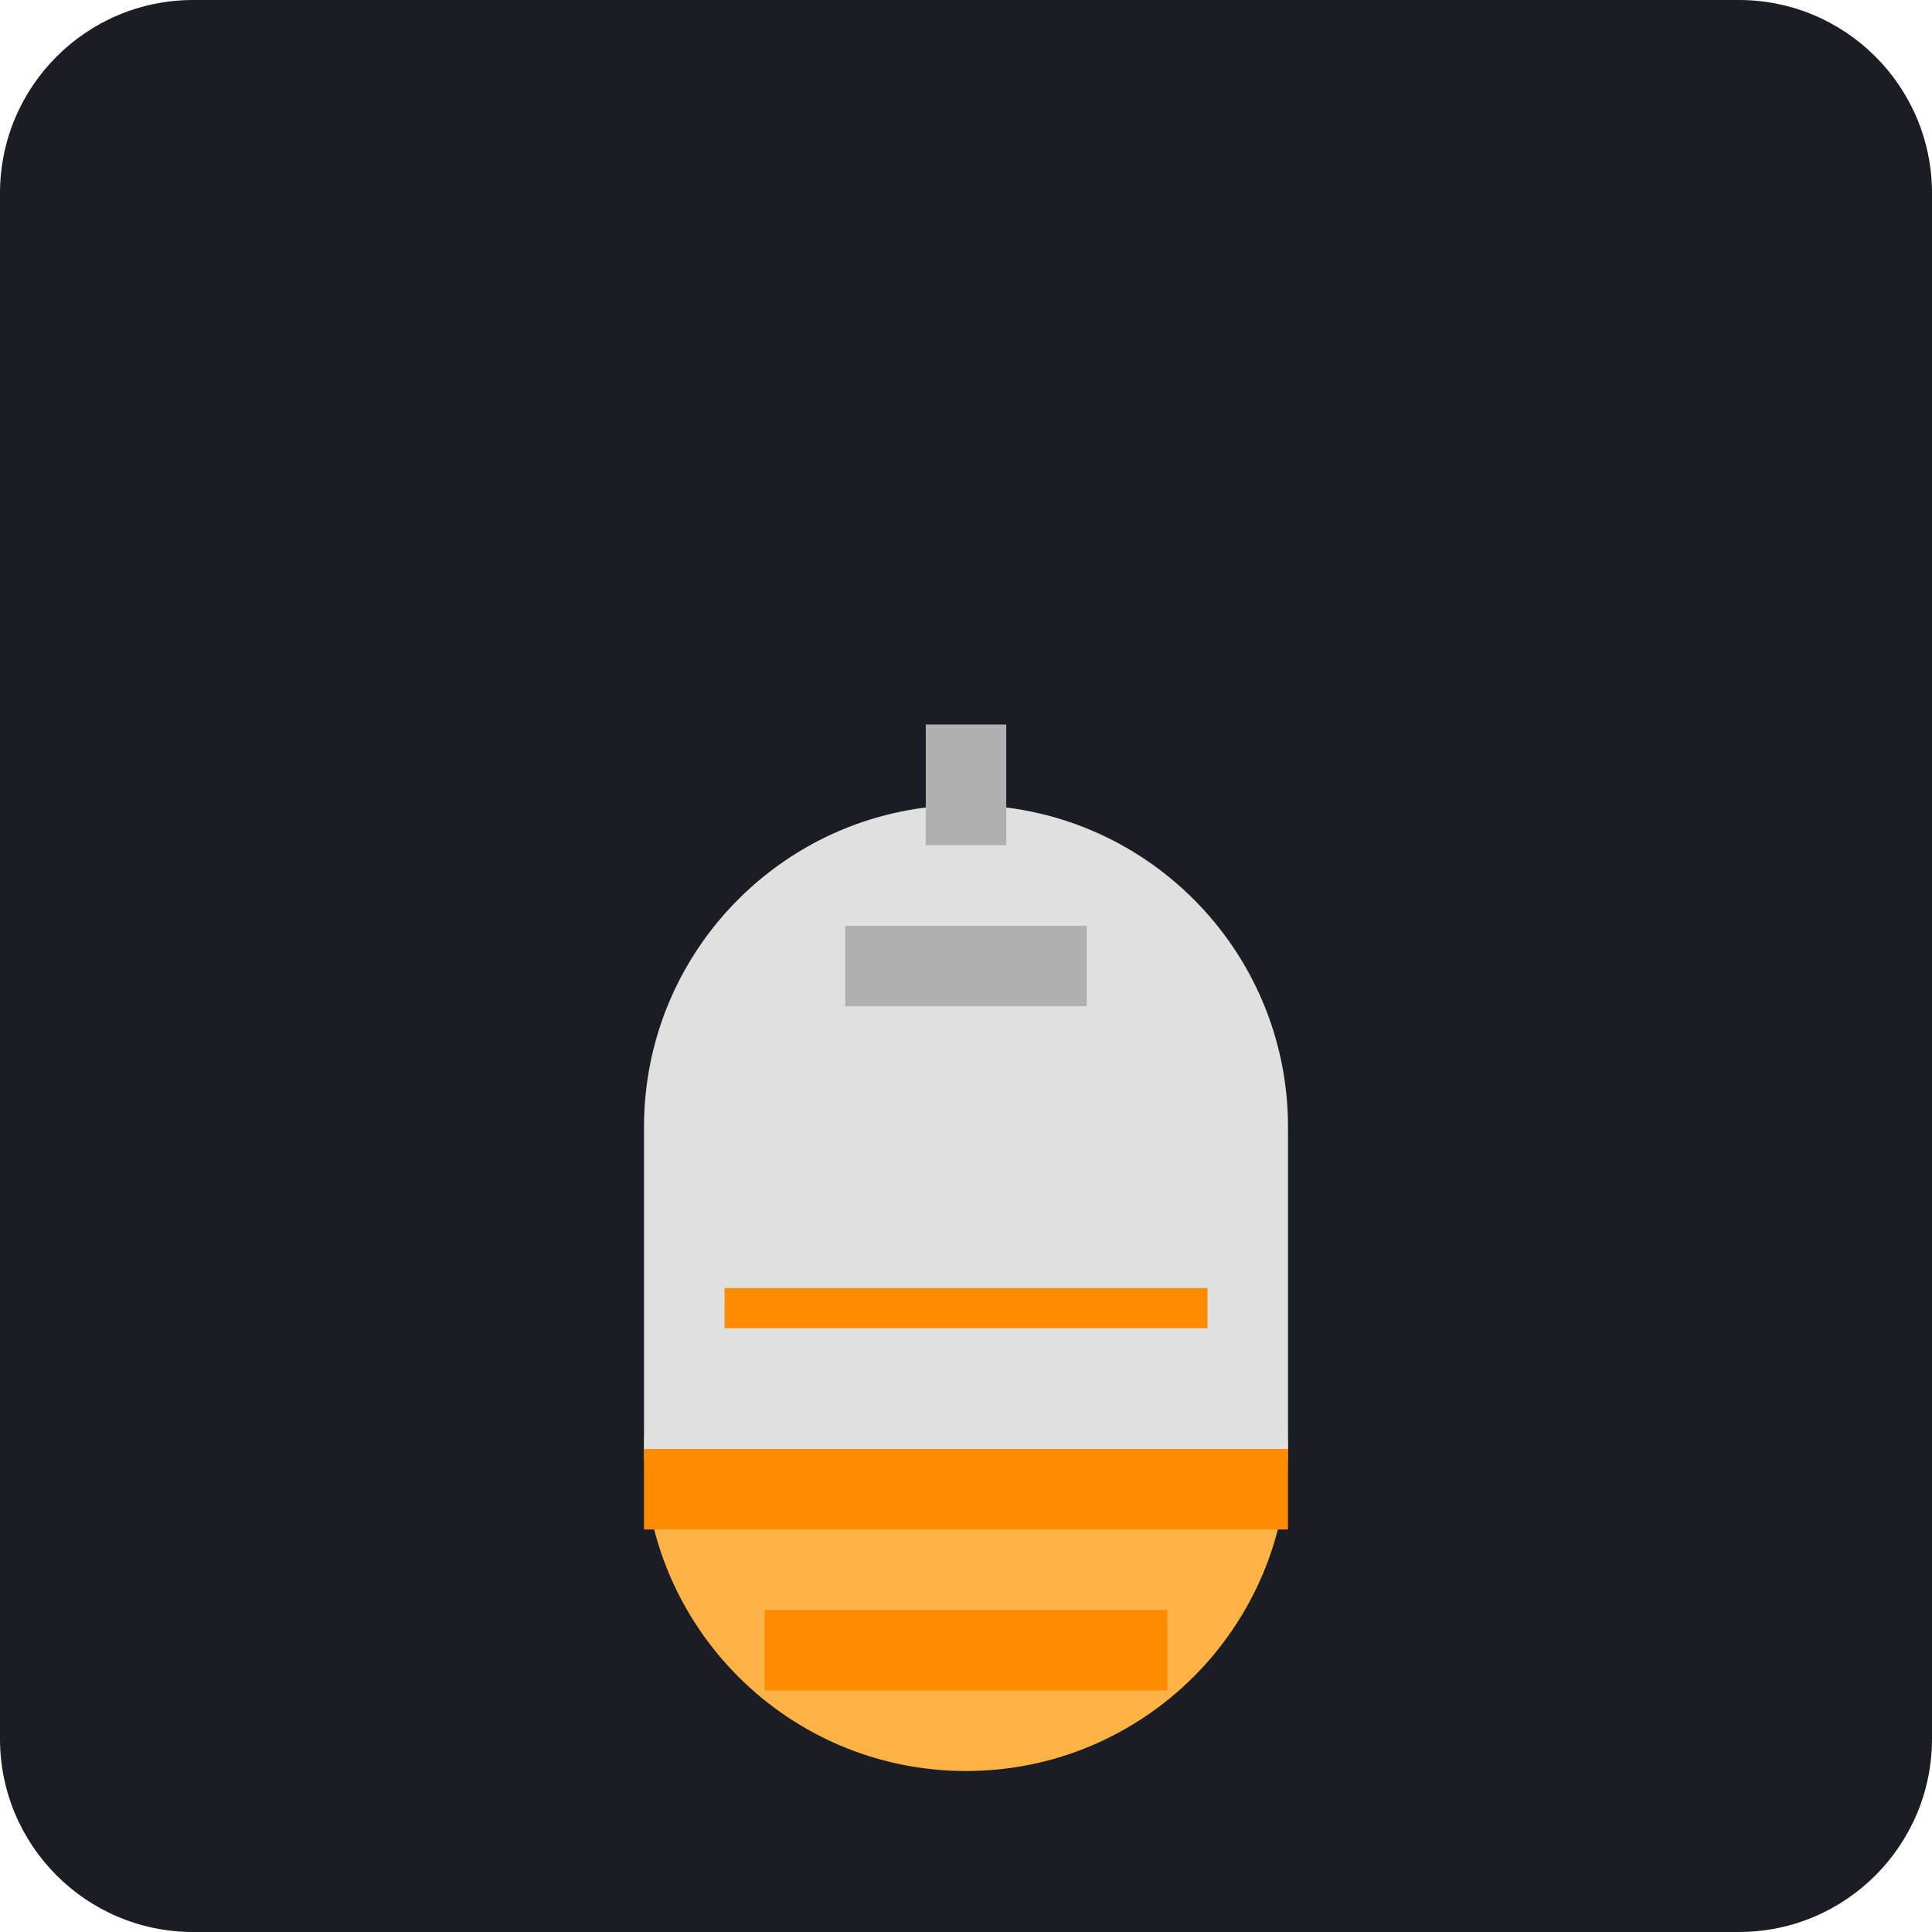
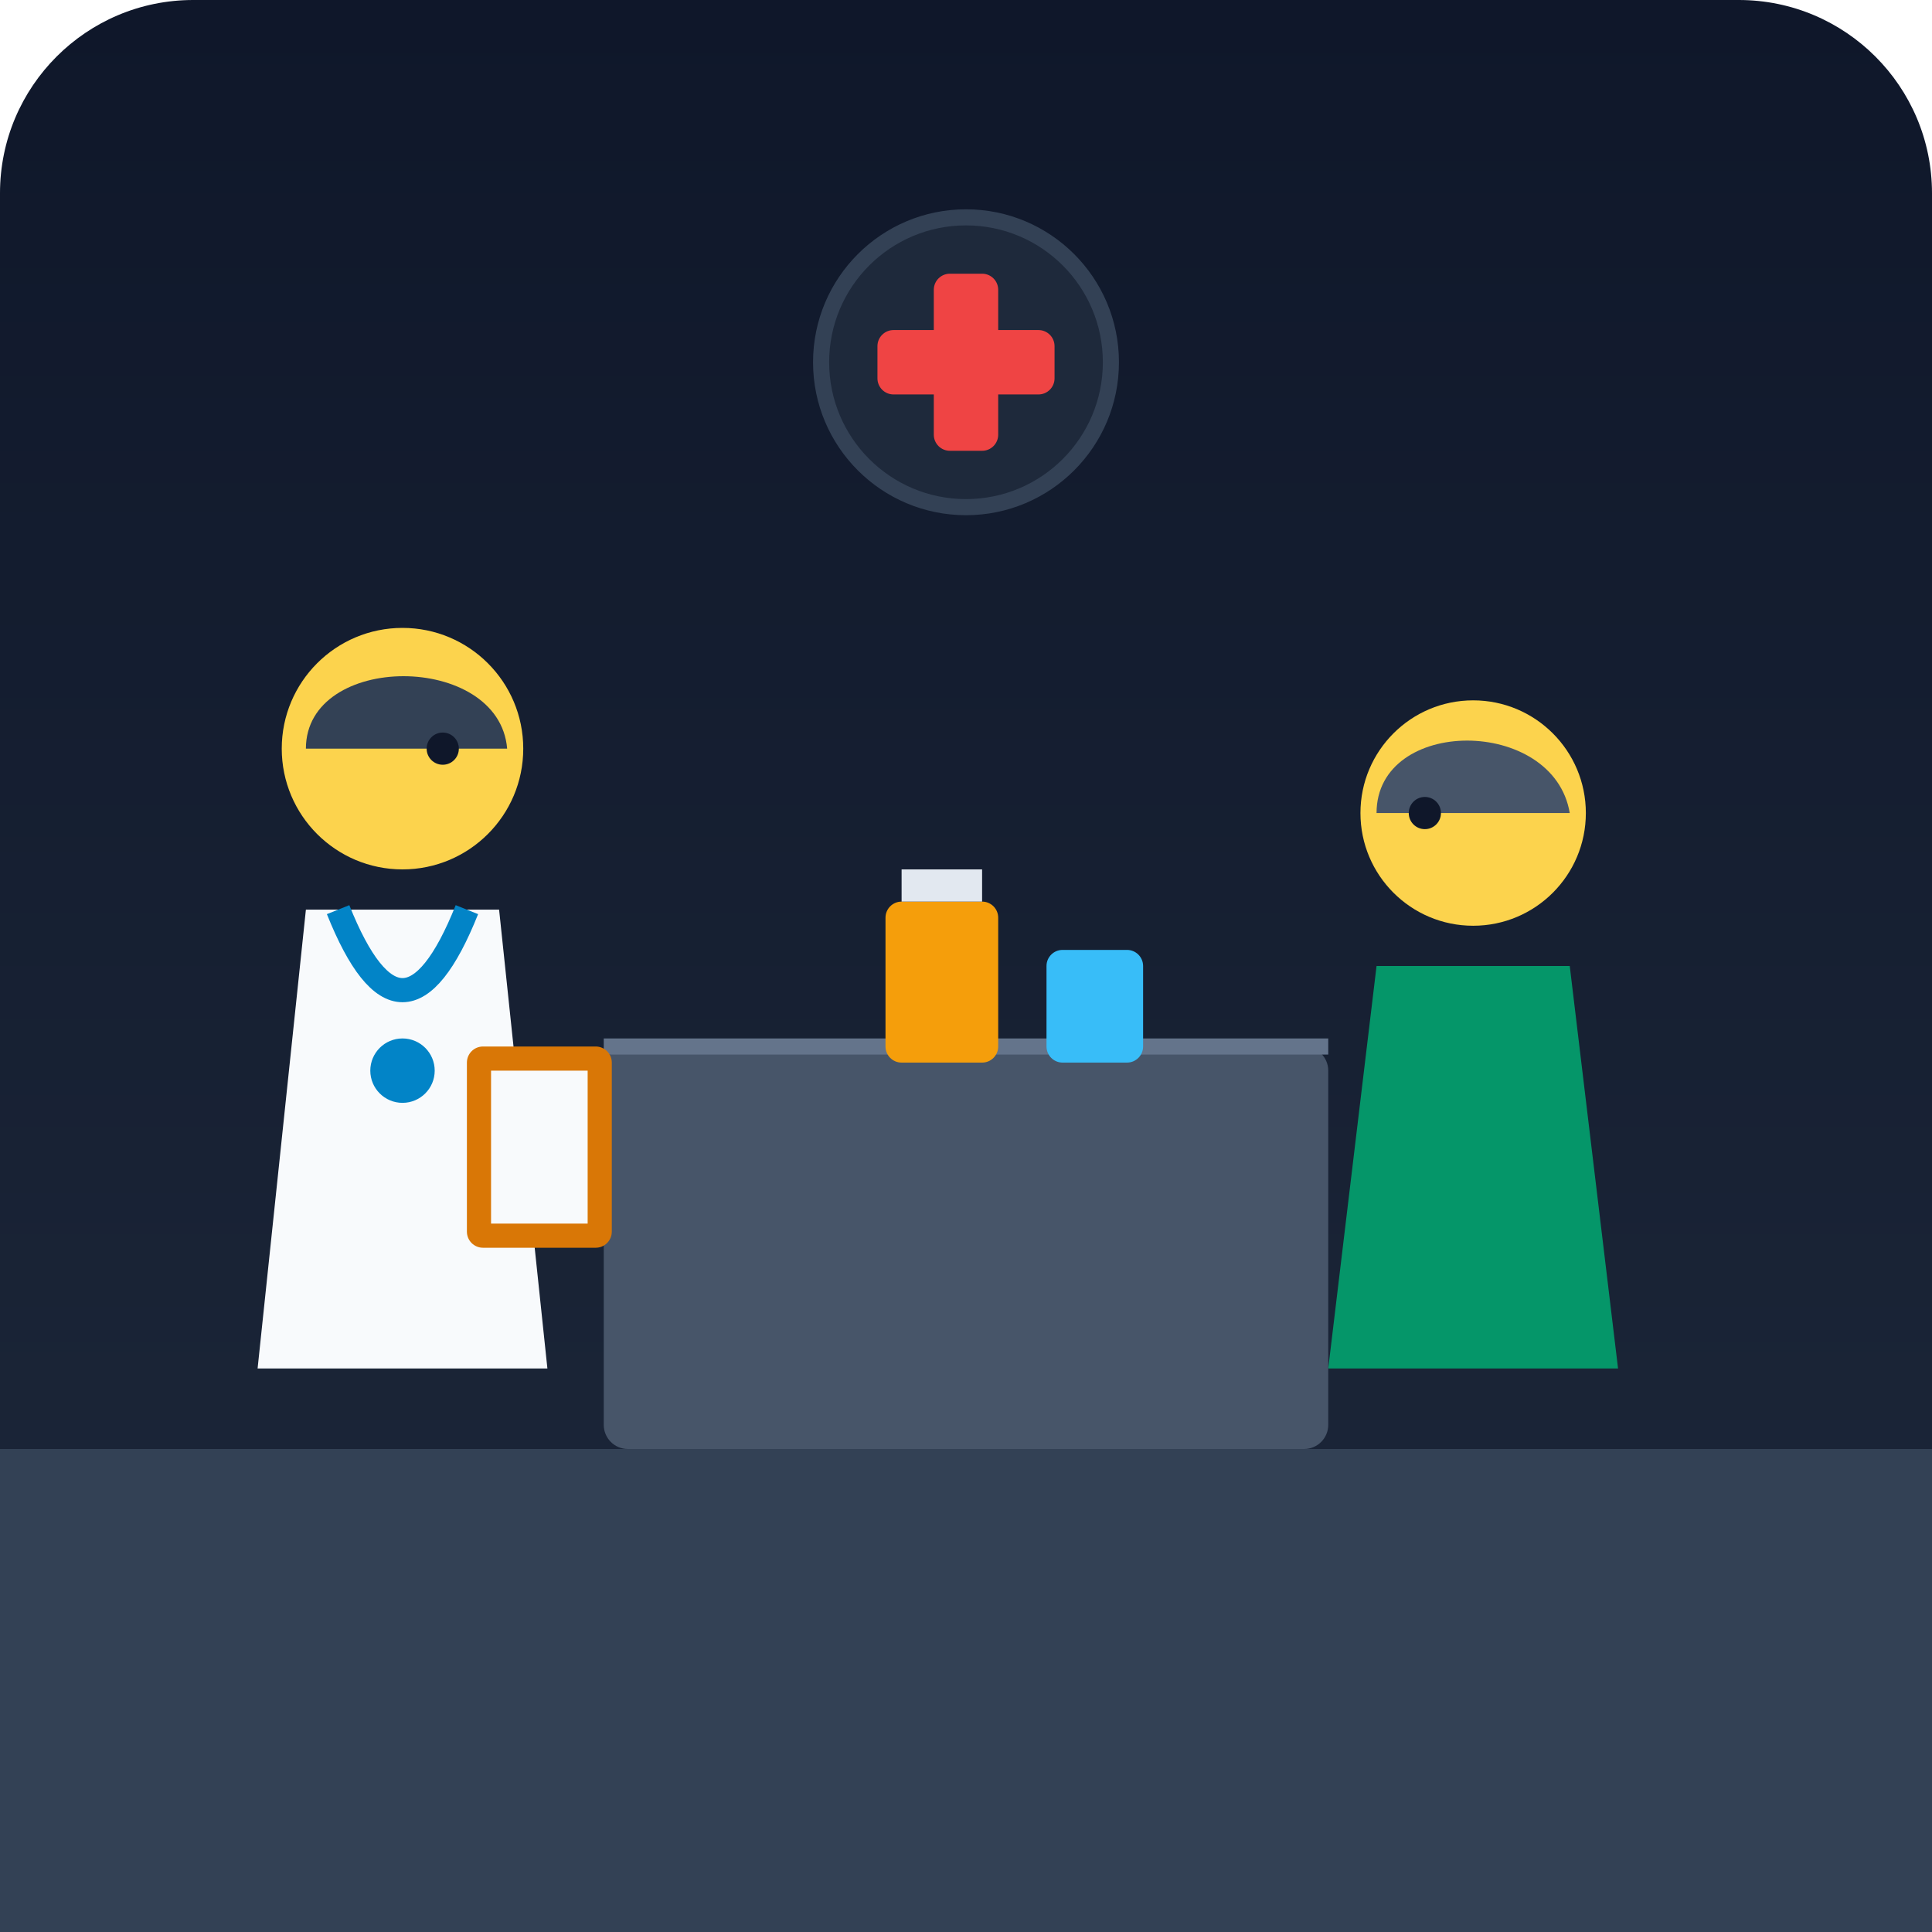
<svg xmlns="http://www.w3.org/2000/svg" viewBox="0 0 240 240">
-   <rect width="240" height="240" rx="24" fill="#1A1D24" />
-   <g transform="translate(60, 60)">
-     <path d="M100 120c0-22.09-17.91-40-40-40s-40 17.91-40 40c0 22.09 17.91 40 40 40s40-17.91 40-40z" fill="#FFB347" />
-     <path d="M60 40c-22.09 0-40 17.91-40 40v40h80v-40c0-22.09-17.91-40-40-40z" fill="#E0E0E0" />
-     <path d="M45 55h30v10H45z" fill="#B0B0B0" />
-     <path d="M55 30h10v15H55z" fill="#B0B0B0" />
-     <path d="M30 100h60v5H30z" fill="#FF8C00" />
-     <path d="M20 120h80v10H20z" fill="#FF8C00" />
-     <path d="M35 140h50v10H35z" fill="#FF8C00" />
+   <defs>
+     <linearGradient id="bgGrad" x1="0" y1="0" x2="0" y2="240" gradientUnits="userSpaceOnUse">
+       <stop offset="0%" stop-color="#0f172a" />
+       <stop offset="100%" stop-color="#1e293b" />
+     </linearGradient>
+   </defs>
+   <rect width="240" height="240" rx="24" fill="url(#bgGrad)" />
+   <circle cx="120" cy="45" r="18" fill="#1e293b" stroke="#334155" stroke-width="2" />
+   <rect x="116" y="34" width="8" height="22" rx="2" fill="#ef4444" />
+   <rect x="109" y="41" width="22" height="8" rx="2" fill="#ef4444" />
+   <rect x="0" y="180" width="240" height="60" fill="#334155" />
+   <rect x="75" y="130" width="90" height="50" fill="#475569" rx="3" />
+   <line x1="75" y1="130" x2="165" y2="130" stroke="#64748b" stroke-width="2" />
+   <g transform="translate(30, 75)">
+     <circle cx="20" cy="18" r="15" fill="#fcd34d" />
+     <path d="M8 18 C8 6 32 6 33 18 Z" fill="#334155" />
+     <circle cx="25" cy="18" r="2" fill="#0f172a" />
+     <path d="M8 38 L32 38 L38 95 L2 95 Z" fill="#f8fafc" />
+     <path d="M12 38 Q20 58 28 38" stroke="#0284c7" stroke-width="3" fill="none" />
+     <circle cx="20" cy="58" r="4" fill="#0284c7" />
+     <rect x="28" y="55" width="18" height="25" rx="2" fill="#d97706" />
+     <rect x="31" y="58" width="12" height="19" fill="#f8fafc" />
  </g>
+   <g transform="translate(165, 85)">
+     <circle cx="18" cy="16" r="14" fill="#fcd34d" />
+     <path d="M6 16 C6 4 28 4 30 16 Z" fill="#475569" />
+     <circle cx="12" cy="16" r="2" fill="#0f172a" />
+     <path d="M6 35 L30 35 L36 85 L0 85 Z" fill="#059669" />
+   </g>
+   <rect x="110" y="112" width="14" height="20" rx="2" fill="#f59e0b" />
+   <rect x="112" y="108" width="10" height="4" fill="#e2e8f0" />
+   <rect x="130" y="118" width="12" height="14" rx="2" fill="#38bdf8" />
</svg>
